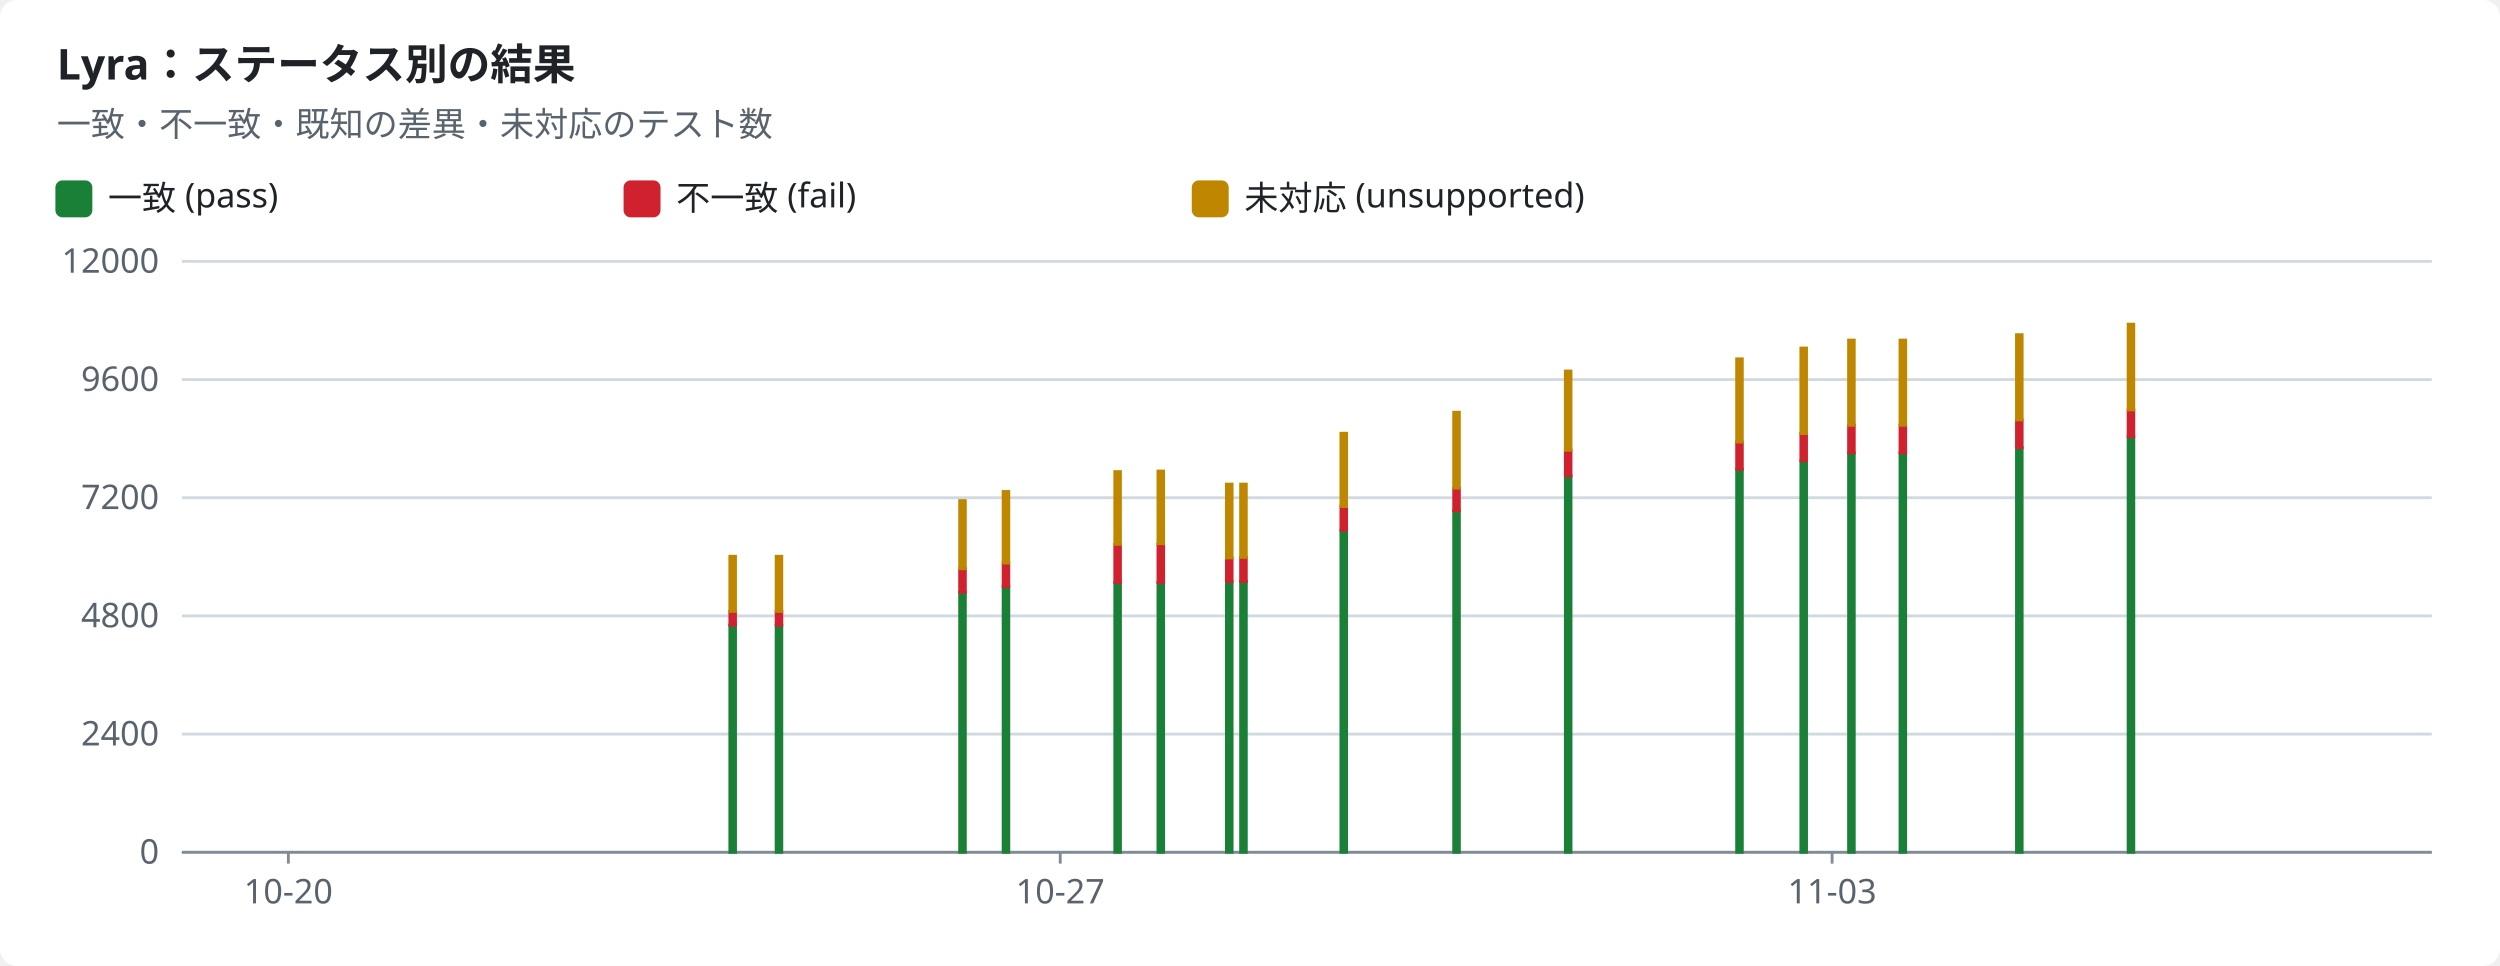
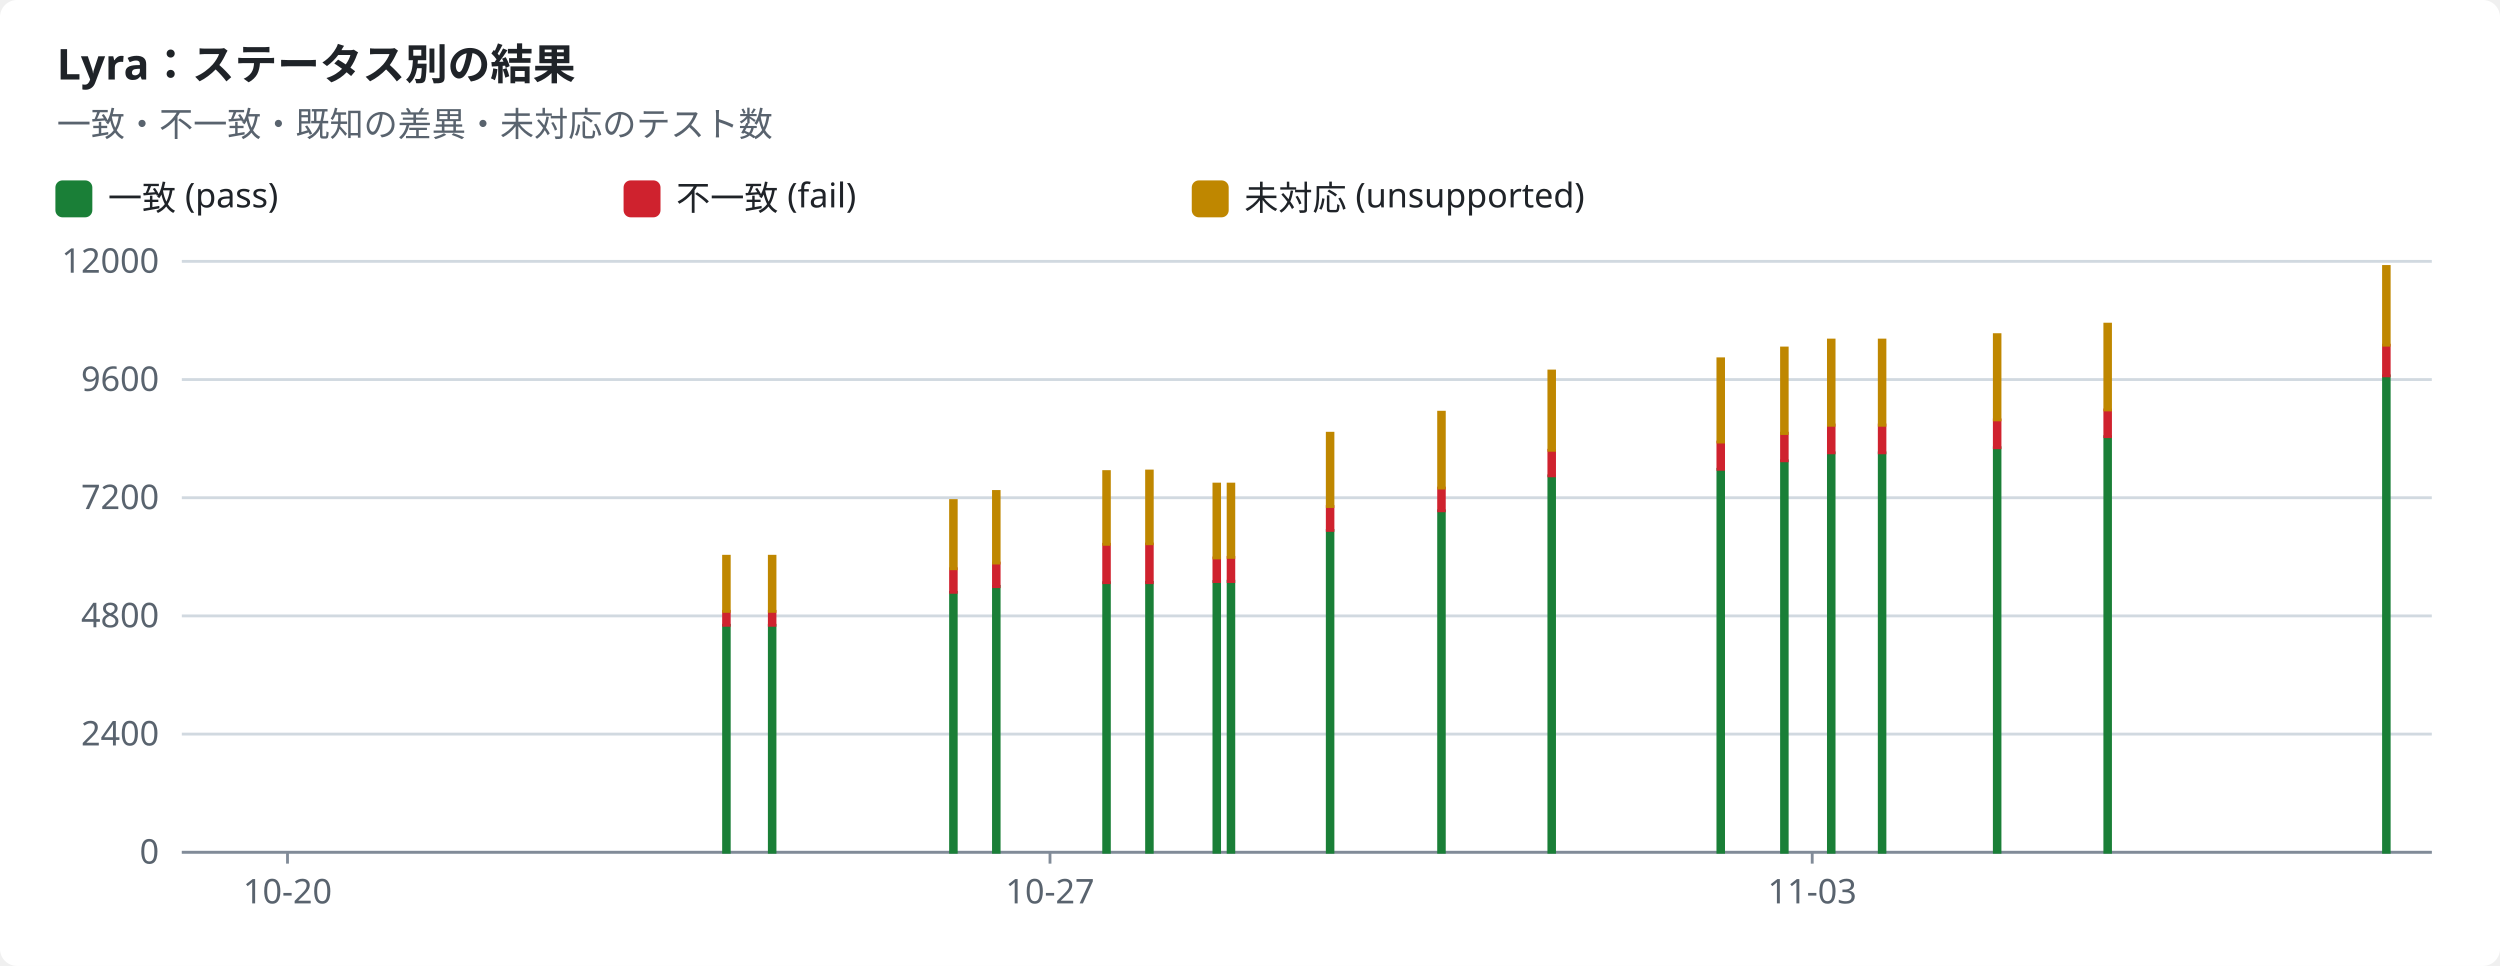
<svg xmlns="http://www.w3.org/2000/svg" width="880" height="340" viewBox="0 0 880 340" role="img">
  <style>text{font-family:-apple-system,BlinkMacSystemFont,"Segoe UI","Noto Sans",Helvetica,Arial,sans-serif;font-size:12px;fill:#1f2328;stroke:none}.bg{fill:#ffffff}.muted{fill:#59636e}.title{font-size:15px;font-weight:600}.grid{stroke:#d1d9e0;stroke-width:1}.axis{stroke:#818b98;stroke-width:1}.line{fill:none;stroke-width:2}.dashed{stroke-dasharray:5 4}.c-pass{stroke:#1a7f37;fill:#1a7f37}.c-fail{stroke:#cf222e;fill:#cf222e}.c-known{stroke:#8c959f;fill:#8c959f}.c-unsupported{stroke:#bf8700;fill:#bf8700}.line{fill:none}.mk{fill:none;stroke-width:1.6}@media (prefers-color-scheme:dark){text{fill:#f0f6fc}.bg{fill:#0d1117}.muted{fill:#9198a1}.grid{stroke:#3d444d}.axis{stroke:#656c76}.c-pass{stroke:#3fb950;fill:#3fb950}.c-fail{stroke:#f85149;fill:#f85149}.c-known{stroke:#6e7681;fill:#6e7681}.c-unsupported{stroke:#d29922;fill:#d29922}.line{fill:none}.mk{fill:none;stroke-width:1.6}}</style>
  <rect class="bg" width="880" height="340" rx="6" />
  <text x="20.0" y="28.0" class="title" text-anchor="start">Lyra：ステータス別の結果</text>
  <text x="20.0" y="48.0" class="muted" text-anchor="start">一致・不一致・既知の差異・未対応のテスト数</text>
  <rect class="c-pass" x="20" y="64" width="12" height="12" rx="2" />
  <text x="38.0" y="74.0" text-anchor="start">一致 (pass)</text>
  <rect class="c-fail" x="220" y="64" width="12" height="12" rx="2" />
  <text x="238.0" y="74.0" text-anchor="start">不一致 (fail)</text>
  <rect class="c-unsupported" x="420" y="64" width="12" height="12" rx="2" />
  <text x="438.0" y="74.0" text-anchor="start">未対応 (unsupported)</text>
  <line class="grid" x1="64" x2="856" y1="300.0" y2="300.0" />
  <text x="56.0" y="304.0" class="muted" text-anchor="end">0</text>
  <line class="grid" x1="64" x2="856" y1="258.4" y2="258.4" />
  <text x="56.0" y="262.4" class="muted" text-anchor="end">2400</text>
  <line class="grid" x1="64" x2="856" y1="216.8" y2="216.8" />
  <text x="56.0" y="220.8" class="muted" text-anchor="end">4800</text>
  <line class="grid" x1="64" x2="856" y1="175.2" y2="175.2" />
  <text x="56.0" y="179.2" class="muted" text-anchor="end">7200</text>
  <line class="grid" x1="64" x2="856" y1="133.6" y2="133.6" />
  <text x="56.0" y="137.6" class="muted" text-anchor="end">9600</text>
  <line class="grid" x1="64" x2="856" y1="92.0" y2="92.0" />
  <text x="56.0" y="96.0" class="muted" text-anchor="end">12000</text>
  <line class="axis" x1="64" x2="856" y1="300" y2="300" />
-   <line class="axis" x1="101.5" x2="101.5" y1="300" y2="304" />
-   <text x="101.5" y="318.0" class="muted" text-anchor="middle">10-20</text>
-   <line class="axis" x1="373.2" x2="373.2" y1="300" y2="304" />
-   <text x="373.2" y="318.0" class="muted" text-anchor="middle">10-27</text>
-   <line class="axis" x1="644.9" x2="644.9" y1="300" y2="304" />
-   <text x="644.9" y="318.0" class="muted" text-anchor="middle">11-03</text>
-   <rect class="c-pass" x="256.9" y="220.1" width="2.0" height="79.9" />
-   <rect class="c-fail" x="256.9" y="215.2" width="2.0" height="4.9" />
-   <rect class="c-unsupported" x="256.9" y="195.8" width="2.0" height="19.4" />
-   <rect class="c-pass" x="273.2" y="220.1" width="2.0" height="79.9" />
-   <rect class="c-fail" x="273.2" y="215.2" width="2.0" height="4.9" />
-   <rect class="c-unsupported" x="273.2" y="195.8" width="2.0" height="19.4" />
-   <rect class="c-pass" x="337.8" y="208.5" width="2.0" height="91.5" />
-   <rect class="c-fail" x="337.8" y="200.2" width="2.0" height="8.3" />
-   <rect class="c-unsupported" x="337.8" y="176.2" width="2.0" height="24.0" />
-   <rect class="c-pass" x="353.1" y="206.4" width="2.0" height="93.6" />
-   <rect class="c-fail" x="353.1" y="198.2" width="2.0" height="8.3" />
-   <rect class="c-unsupported" x="353.1" y="173.0" width="2.0" height="25.2" />
-   <rect class="c-pass" x="392.4" y="205.1" width="2.0" height="94.9" />
-   <rect class="c-fail" x="392.4" y="191.6" width="2.0" height="13.5" />
-   <rect class="c-unsupported" x="392.4" y="166.0" width="2.0" height="25.6" />
-   <rect class="c-pass" x="407.6" y="205.0" width="2.0" height="95.0" />
-   <rect class="c-fail" x="407.6" y="191.5" width="2.0" height="13.6" />
-   <rect class="c-unsupported" x="407.6" y="165.8" width="2.0" height="25.6" />
-   <rect class="c-pass" x="431.7" y="204.7" width="2.0" height="95.3" />
-   <rect class="c-fail" x="431.7" y="196.4" width="2.0" height="8.3" />
-   <rect class="c-unsupported" x="431.7" y="170.4" width="2.0" height="26.0" />
-   <rect class="c-pass" x="436.7" y="204.6" width="2.0" height="95.4" />
-   <rect class="c-fail" x="436.7" y="196.2" width="2.0" height="8.5" />
-   <rect class="c-unsupported" x="436.7" y="170.4" width="2.0" height="25.8" />
-   <rect class="c-pass" x="472.0" y="186.7" width="2.0" height="113.3" />
-   <rect class="c-fail" x="472.0" y="178.3" width="2.0" height="8.4" />
-   <rect class="c-unsupported" x="472.0" y="152.5" width="2.0" height="25.8" />
-   <rect class="c-pass" x="511.7" y="179.8" width="2.0" height="120.2" />
-   <rect class="c-fail" x="511.7" y="171.8" width="2.0" height="8.0" />
-   <rect class="c-unsupported" x="511.7" y="145.1" width="2.0" height="26.7" />
-   <rect class="c-pass" x="551.0" y="167.5" width="2.0" height="132.5" />
-   <rect class="c-fail" x="551.0" y="158.5" width="2.0" height="9.0" />
-   <rect class="c-unsupported" x="551.0" y="130.6" width="2.0" height="27.9" />
-   <rect class="c-pass" x="611.3" y="165.2" width="2.0" height="134.8" />
-   <rect class="c-fail" x="611.3" y="155.6" width="2.0" height="9.6" />
-   <rect class="c-unsupported" x="611.3" y="126.3" width="2.0" height="29.3" />
-   <rect class="c-pass" x="633.9" y="162.2" width="2.0" height="137.8" />
-   <rect class="c-fail" x="633.9" y="152.5" width="2.0" height="9.7" />
-   <rect class="c-unsupported" x="633.9" y="122.5" width="2.0" height="30.1" />
-   <rect class="c-pass" x="650.7" y="159.4" width="2.0" height="140.6" />
-   <rect class="c-fail" x="650.7" y="149.6" width="2.0" height="9.8" />
-   <rect class="c-unsupported" x="650.7" y="119.7" width="2.0" height="30.0" />
-   <rect class="c-pass" x="668.8" y="159.4" width="2.0" height="140.6" />
-   <rect class="c-fail" x="668.8" y="149.6" width="2.0" height="9.8" />
-   <rect class="c-unsupported" x="668.8" y="119.7" width="2.0" height="30.0" />
-   <rect class="c-pass" x="709.8" y="157.6" width="2.0" height="142.4" />
-   <rect class="c-fail" x="709.8" y="147.8" width="2.0" height="9.8" />
-   <rect class="c-unsupported" x="709.8" y="117.8" width="2.0" height="30.0" />
-   <rect class="c-pass" x="749.1" y="153.7" width="2.0" height="146.3" />
-   <rect class="c-fail" x="749.1" y="144.3" width="2.0" height="9.4" />
-   <rect class="c-unsupported" x="749.1" y="114.1" width="2.0" height="30.2" />
+   <line class="axis" x1="101.2" x2="101.2" y1="300" y2="304" />
+   <text x="101.2" y="318.0" class="muted" text-anchor="middle">10-20</text>
+   <line class="axis" x1="369.6" x2="369.6" y1="300" y2="304" />
+   <text x="369.6" y="318.0" class="muted" text-anchor="middle">10-27</text>
+   <line class="axis" x1="637.9" x2="637.9" y1="300" y2="304" />
+   <text x="637.9" y="318.0" class="muted" text-anchor="middle">11-03</text>
+   <rect class="c-pass" x="254.7" y="220.1" width="2.0" height="79.9" />
+   <rect class="c-fail" x="254.7" y="215.2" width="2.0" height="4.9" />
+   <rect class="c-unsupported" x="254.7" y="195.8" width="2.0" height="19.4" />
+   <rect class="c-pass" x="270.8" y="220.1" width="2.0" height="79.9" />
+   <rect class="c-fail" x="270.8" y="215.2" width="2.0" height="4.9" />
+   <rect class="c-unsupported" x="270.8" y="195.8" width="2.0" height="19.4" />
+   <rect class="c-pass" x="334.6" y="208.5" width="2.0" height="91.5" />
+   <rect class="c-fail" x="334.6" y="200.2" width="2.0" height="8.3" />
+   <rect class="c-unsupported" x="334.6" y="176.2" width="2.0" height="24.0" />
+   <rect class="c-pass" x="349.7" y="206.4" width="2.0" height="93.6" />
+   <rect class="c-fail" x="349.7" y="198.2" width="2.0" height="8.3" />
+   <rect class="c-unsupported" x="349.7" y="173.0" width="2.0" height="25.2" />
+   <rect class="c-pass" x="388.5" y="205.1" width="2.0" height="94.9" />
+   <rect class="c-fail" x="388.5" y="191.6" width="2.0" height="13.5" />
+   <rect class="c-unsupported" x="388.5" y="166.0" width="2.0" height="25.6" />
+   <rect class="c-pass" x="403.6" y="205.0" width="2.0" height="95.0" />
+   <rect class="c-fail" x="403.6" y="191.5" width="2.0" height="13.6" />
+   <rect class="c-unsupported" x="403.6" y="165.8" width="2.0" height="25.6" />
+   <rect class="c-pass" x="427.3" y="204.7" width="2.0" height="95.3" />
+   <rect class="c-fail" x="427.3" y="196.4" width="2.0" height="8.3" />
+   <rect class="c-unsupported" x="427.3" y="170.4" width="2.0" height="26.0" />
+   <rect class="c-pass" x="432.3" y="204.6" width="2.0" height="95.4" />
+   <rect class="c-fail" x="432.3" y="196.2" width="2.0" height="8.5" />
+   <rect class="c-unsupported" x="432.3" y="170.4" width="2.0" height="25.8" />
+   <rect class="c-pass" x="467.2" y="186.7" width="2.0" height="113.3" />
+   <rect class="c-fail" x="467.2" y="178.3" width="2.0" height="8.4" />
+   <rect class="c-unsupported" x="467.2" y="152.5" width="2.0" height="25.8" />
+   <rect class="c-pass" x="506.4" y="179.8" width="2.0" height="120.2" />
+   <rect class="c-fail" x="506.4" y="171.8" width="2.0" height="8.0" />
+   <rect class="c-unsupported" x="506.4" y="145.1" width="2.0" height="26.7" />
+   <rect class="c-pass" x="545.2" y="167.5" width="2.0" height="132.5" />
+   <rect class="c-fail" x="545.2" y="158.5" width="2.0" height="9.0" />
+   <rect class="c-unsupported" x="545.2" y="130.6" width="2.0" height="27.9" />
+   <rect class="c-pass" x="604.7" y="165.2" width="2.0" height="134.8" />
+   <rect class="c-fail" x="604.7" y="155.6" width="2.0" height="9.6" />
+   <rect class="c-unsupported" x="604.7" y="126.3" width="2.0" height="29.3" />
+   <rect class="c-pass" x="627.1" y="162.2" width="2.0" height="137.8" />
+   <rect class="c-fail" x="627.1" y="152.5" width="2.0" height="9.7" />
+   <rect class="c-unsupported" x="627.1" y="122.5" width="2.0" height="30.1" />
+   <rect class="c-pass" x="643.6" y="159.4" width="2.0" height="140.6" />
+   <rect class="c-fail" x="643.6" y="149.6" width="2.0" height="9.8" />
+   <rect class="c-unsupported" x="643.6" y="119.7" width="2.0" height="30.0" />
+   <rect class="c-pass" x="661.5" y="159.4" width="2.0" height="140.6" />
+   <rect class="c-fail" x="661.5" y="149.6" width="2.0" height="9.8" />
+   <rect class="c-unsupported" x="661.5" y="119.7" width="2.0" height="30.0" />
+   <rect class="c-pass" x="702.0" y="157.6" width="2.0" height="142.4" />
+   <rect class="c-fail" x="702.0" y="147.8" width="2.0" height="9.8" />
+   <rect class="c-unsupported" x="702.0" y="117.8" width="2.0" height="30.0" />
+   <rect class="c-pass" x="740.9" y="153.7" width="2.0" height="146.3" />
+   <rect class="c-fail" x="740.9" y="144.3" width="2.0" height="9.4" />
+   <rect class="c-unsupported" x="740.9" y="114.1" width="2.0" height="30.2" />
+   <rect class="c-pass" x="839.0" y="132.3" width="2.0" height="167.7" />
+   <rect class="c-fail" x="839.0" y="121.5" width="2.0" height="10.8" />
+   <rect class="c-unsupported" x="839.0" y="93.8" width="2.0" height="27.7" />
</svg>
